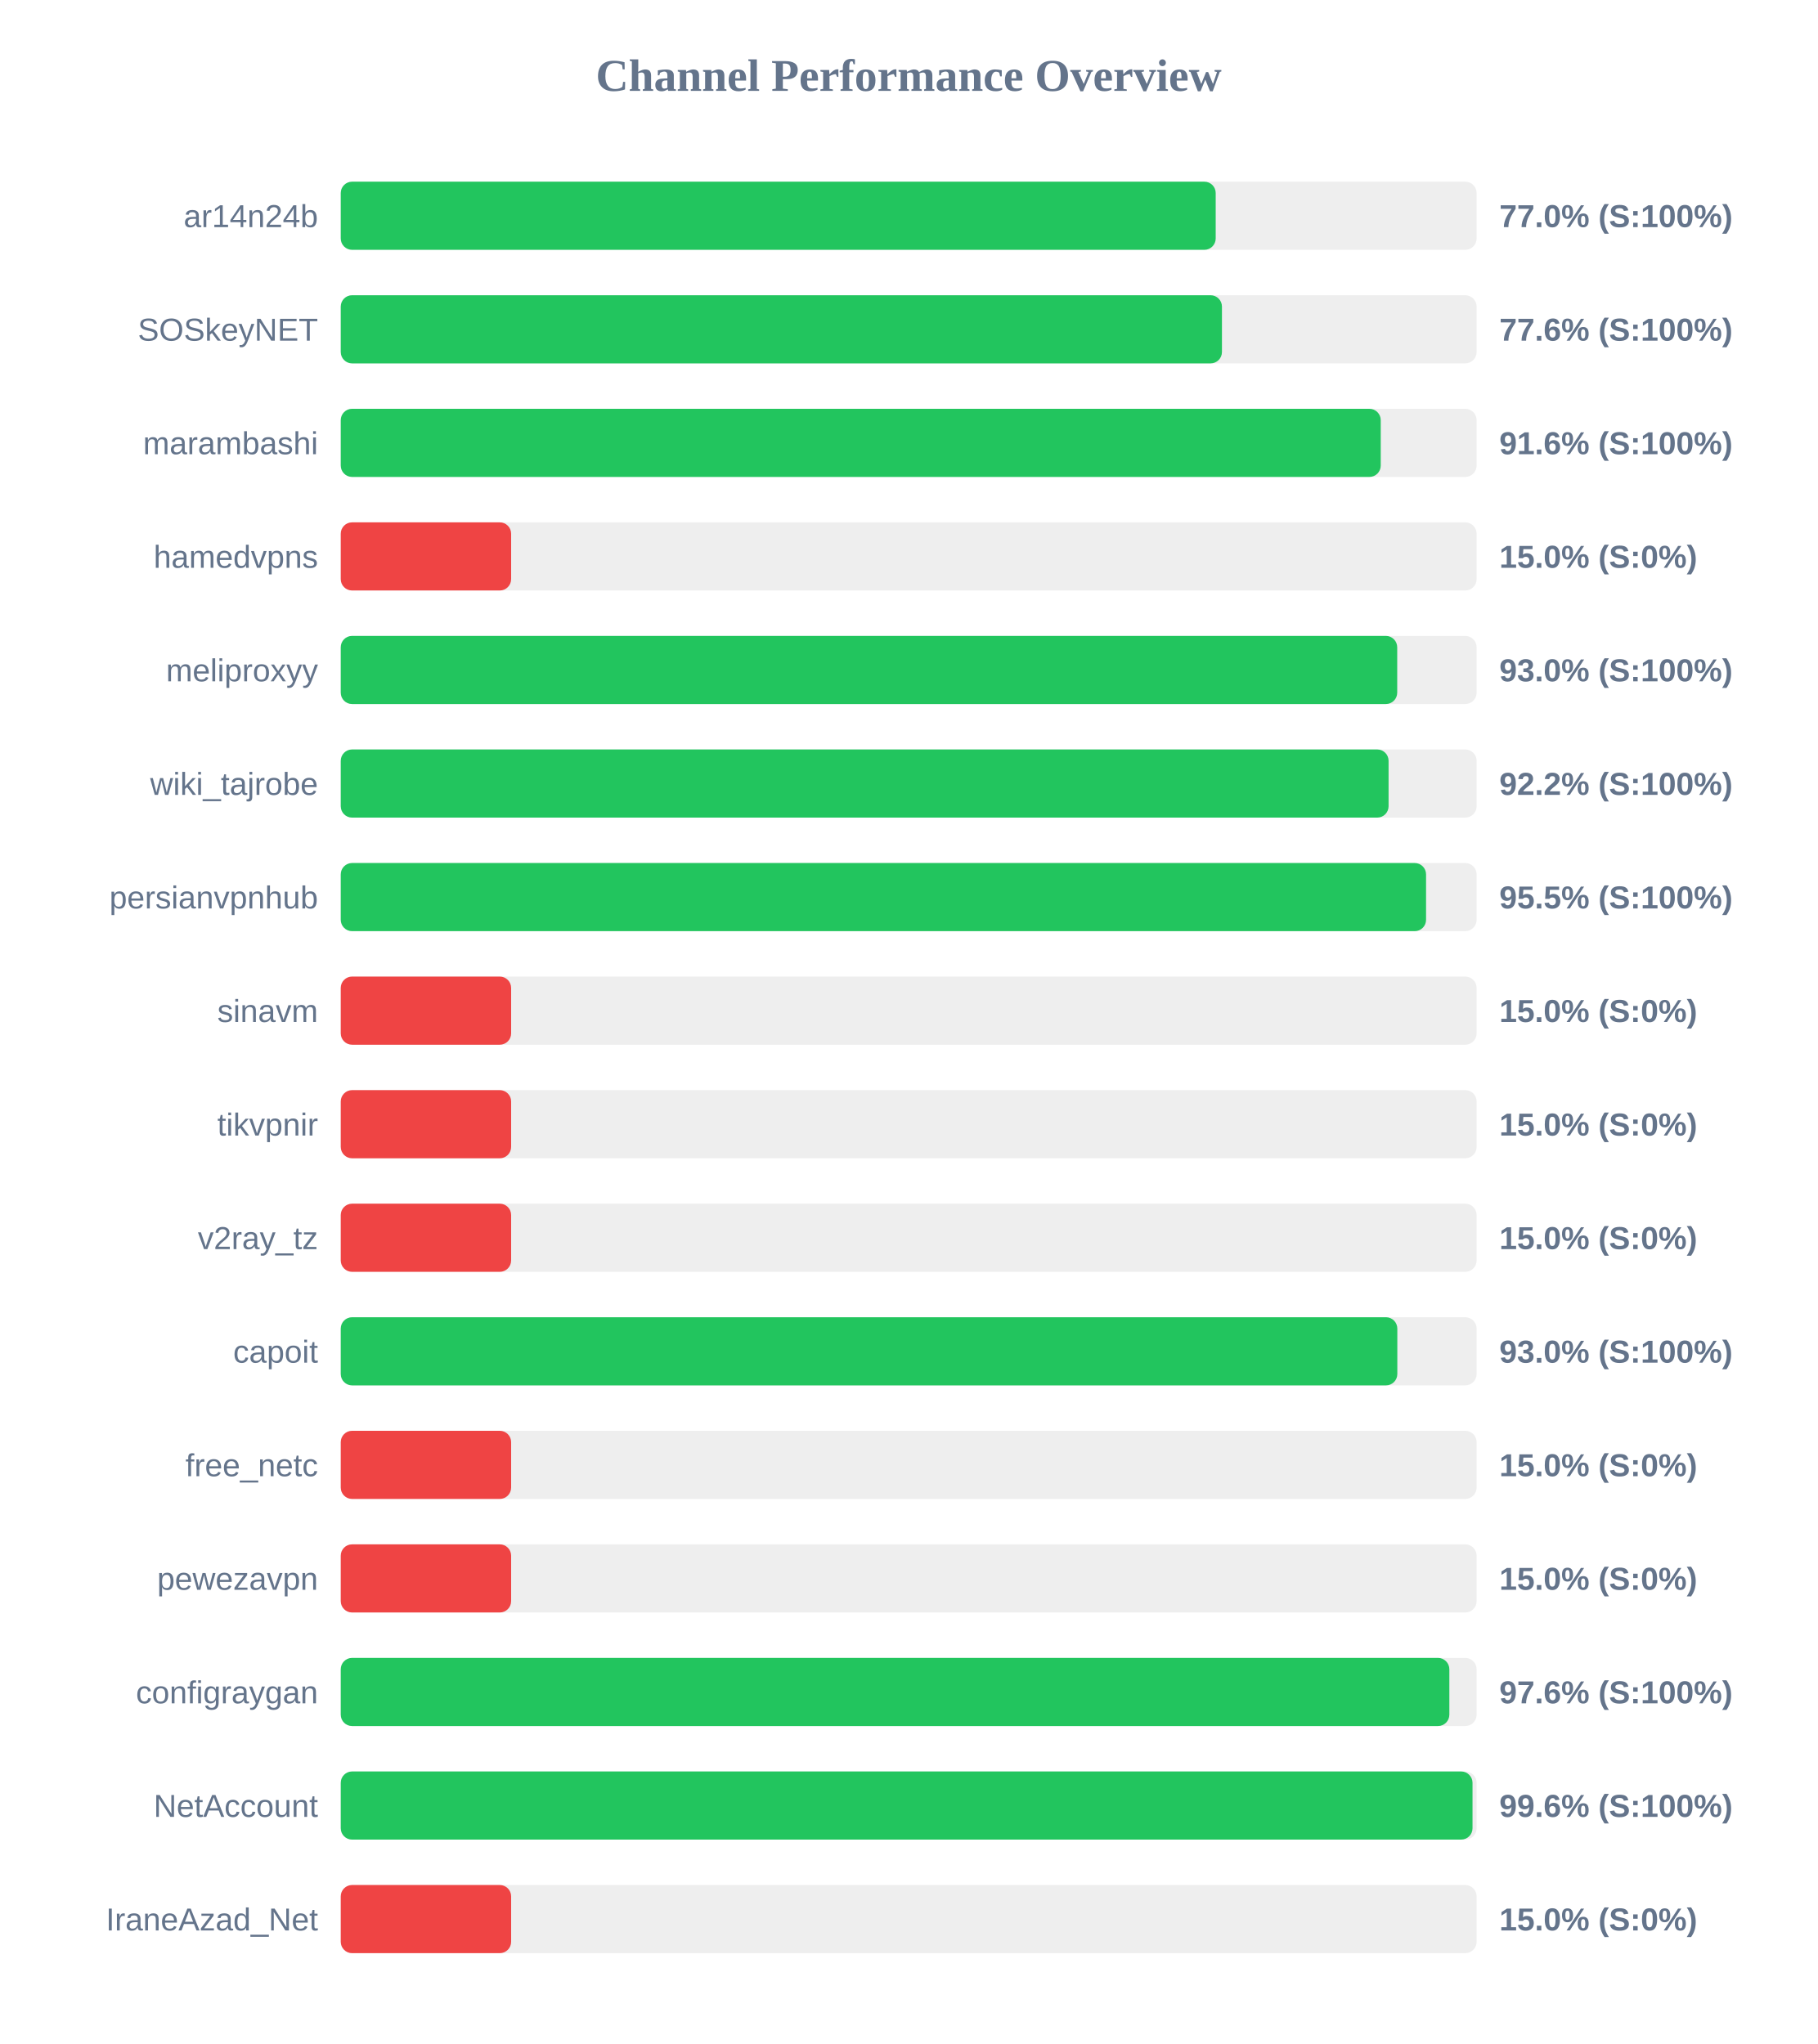
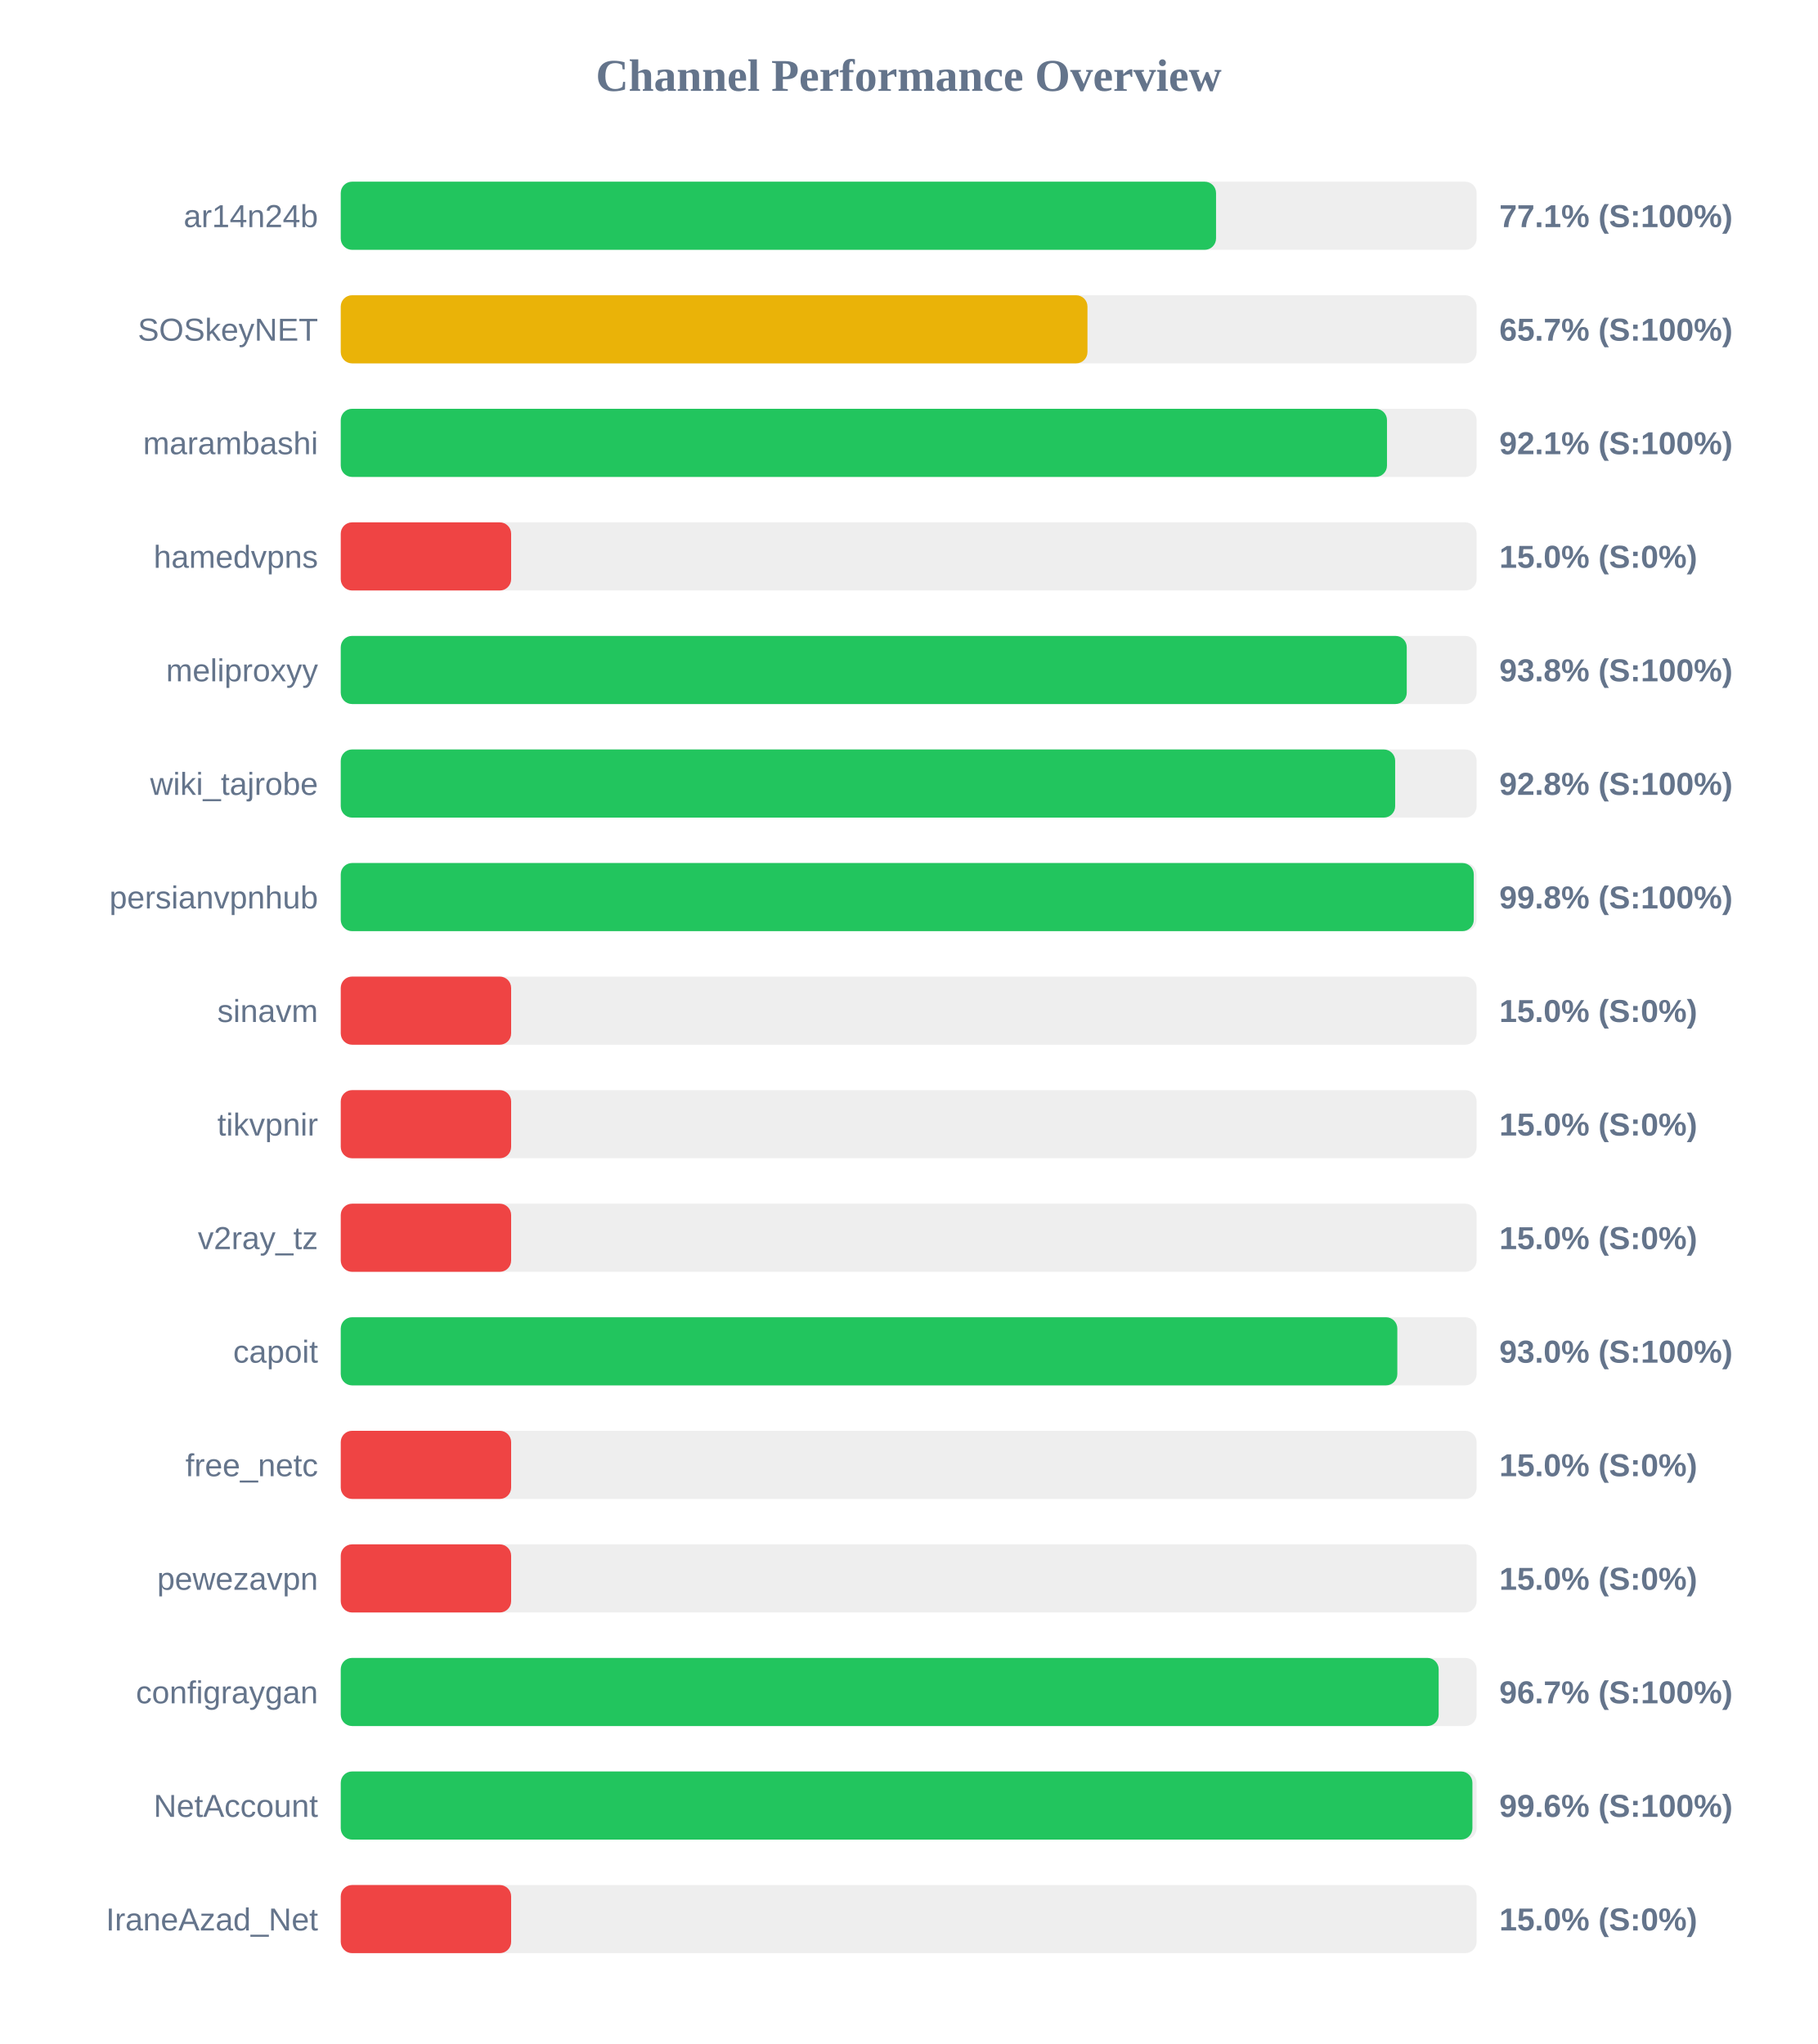
<svg xmlns="http://www.w3.org/2000/svg" width="800" height="900" version="1.1">
  <style>
        .row { font: 14px Arial; fill: #64748b; }
        .score { font: bold 14px Arial; fill: #64748b; }
    </style>
  <text x="400" y="40" text-anchor="middle" font-size="20px" font-weight="bold" fill="#64748b">Channel Performance Overview</text>
  <rect x="150" y="80" width="500" height="30" fill="#eee" rx="5" />
-   <rect x="150" y="80" width="385.15" height="30" fill="#22c55e" rx="5" />
+   <rect x="150" y="80" width="385.3" height="30" fill="#22c55e" rx="5" />
  <text x="140" y="100" text-anchor="end" class="row">ar14n24b</text>
-   <text x="660" y="100" text-anchor="start" class="score">77.0% (S:100%)</text>
+   <text x="660" y="100" text-anchor="start" class="score">77.1% (S:100%)</text>
  <rect x="150" y="130" width="500" height="30" fill="#eee" rx="5" />
-   <rect x="150" y="130" width="387.9" height="30" fill="#22c55e" rx="5" />
+   <rect x="150" y="130" width="328.7" height="30" fill="#eab308" rx="5" />
  <text x="140" y="150" text-anchor="end" class="row">SOSkeyNET</text>
-   <text x="660" y="150" text-anchor="start" class="score">77.6% (S:100%)</text>
+   <text x="660" y="150" text-anchor="start" class="score">65.7% (S:100%)</text>
  <rect x="150" y="180" width="500" height="30" fill="#eee" rx="5" />
-   <rect x="150" y="180" width="457.8" height="30" fill="#22c55e" rx="5" />
+   <rect x="150" y="180" width="460.55" height="30" fill="#22c55e" rx="5" />
  <text x="140" y="200" text-anchor="end" class="row">marambashi</text>
-   <text x="660" y="200" text-anchor="start" class="score">91.6% (S:100%)</text>
+   <text x="660" y="200" text-anchor="start" class="score">92.1% (S:100%)</text>
  <rect x="150" y="230" width="500" height="30" fill="#eee" rx="5" />
  <rect x="150" y="230" width="75.0" height="30" fill="#ef4444" rx="5" />
  <text x="140" y="250" text-anchor="end" class="row">hamedvpns</text>
  <text x="660" y="250" text-anchor="start" class="score">15.0% (S:0%)</text>
  <rect x="150" y="280" width="500" height="30" fill="#eee" rx="5" />
-   <rect x="150" y="280" width="465.05" height="30" fill="#22c55e" rx="5" />
+   <rect x="150" y="280" width="469.25" height="30" fill="#22c55e" rx="5" />
  <text x="140" y="300" text-anchor="end" class="row">meliproxyy</text>
-   <text x="660" y="300" text-anchor="start" class="score">93.0% (S:100%)</text>
+   <text x="660" y="300" text-anchor="start" class="score">93.8% (S:100%)</text>
  <rect x="150" y="330" width="500" height="30" fill="#eee" rx="5" />
-   <rect x="150" y="330" width="461.25" height="30" fill="#22c55e" rx="5" />
+   <rect x="150" y="330" width="464.15" height="30" fill="#22c55e" rx="5" />
  <text x="140" y="350" text-anchor="end" class="row">wiki_tajrobe</text>
-   <text x="660" y="350" text-anchor="start" class="score">92.2% (S:100%)</text>
+   <text x="660" y="350" text-anchor="start" class="score">92.8% (S:100%)</text>
  <rect x="150" y="380" width="500" height="30" fill="#eee" rx="5" />
-   <rect x="150" y="380" width="477.75" height="30" fill="#22c55e" rx="5" />
+   <rect x="150" y="380" width="498.75" height="30" fill="#22c55e" rx="5" />
  <text x="140" y="400" text-anchor="end" class="row">persianvpnhub</text>
-   <text x="660" y="400" text-anchor="start" class="score">95.5% (S:100%)</text>
+   <text x="660" y="400" text-anchor="start" class="score">99.8% (S:100%)</text>
  <rect x="150" y="430" width="500" height="30" fill="#eee" rx="5" />
  <rect x="150" y="430" width="75.0" height="30" fill="#ef4444" rx="5" />
  <text x="140" y="450" text-anchor="end" class="row">sinavm</text>
  <text x="660" y="450" text-anchor="start" class="score">15.0% (S:0%)</text>
  <rect x="150" y="480" width="500" height="30" fill="#eee" rx="5" />
  <rect x="150" y="480" width="75.0" height="30" fill="#ef4444" rx="5" />
  <text x="140" y="500" text-anchor="end" class="row">tikvpnir</text>
  <text x="660" y="500" text-anchor="start" class="score">15.0% (S:0%)</text>
  <rect x="150" y="530" width="500" height="30" fill="#eee" rx="5" />
  <rect x="150" y="530" width="75.0" height="30" fill="#ef4444" rx="5" />
  <text x="140" y="550" text-anchor="end" class="row">v2ray_tz</text>
  <text x="660" y="550" text-anchor="start" class="score">15.0% (S:0%)</text>
  <rect x="150" y="580" width="500" height="30" fill="#eee" rx="5" />
  <rect x="150" y="580" width="465.1" height="30" fill="#22c55e" rx="5" />
  <text x="140" y="600" text-anchor="end" class="row">capoit</text>
  <text x="660" y="600" text-anchor="start" class="score">93.0% (S:100%)</text>
  <rect x="150" y="630" width="500" height="30" fill="#eee" rx="5" />
  <rect x="150" y="630" width="75.0" height="30" fill="#ef4444" rx="5" />
  <text x="140" y="650" text-anchor="end" class="row">free_netc</text>
  <text x="660" y="650" text-anchor="start" class="score">15.0% (S:0%)</text>
  <rect x="150" y="680" width="500" height="30" fill="#eee" rx="5" />
  <rect x="150" y="680" width="75.0" height="30" fill="#ef4444" rx="5" />
  <text x="140" y="700" text-anchor="end" class="row">pewezavpn</text>
  <text x="660" y="700" text-anchor="start" class="score">15.0% (S:0%)</text>
  <rect x="150" y="730" width="500" height="30" fill="#eee" rx="5" />
-   <rect x="150" y="730" width="488.0" height="30" fill="#22c55e" rx="5" />
+   <rect x="150" y="730" width="483.3" height="30" fill="#22c55e" rx="5" />
  <text x="140" y="750" text-anchor="end" class="row">configraygan</text>
-   <text x="660" y="750" text-anchor="start" class="score">97.6% (S:100%)</text>
+   <text x="660" y="750" text-anchor="start" class="score">96.7% (S:100%)</text>
  <rect x="150" y="780" width="500" height="30" fill="#eee" rx="5" />
-   <rect x="150" y="780" width="498.2" height="30" fill="#22c55e" rx="5" />
+   <rect x="150" y="780" width="498.15" height="30" fill="#22c55e" rx="5" />
  <text x="140" y="800" text-anchor="end" class="row">NetAccount</text>
  <text x="660" y="800" text-anchor="start" class="score">99.6% (S:100%)</text>
  <rect x="150" y="830" width="500" height="30" fill="#eee" rx="5" />
  <rect x="150" y="830" width="75.0" height="30" fill="#ef4444" rx="5" />
  <text x="140" y="850" text-anchor="end" class="row">IraneAzad_Net</text>
  <text x="660" y="850" text-anchor="start" class="score">15.0% (S:0%)</text>
</svg>
